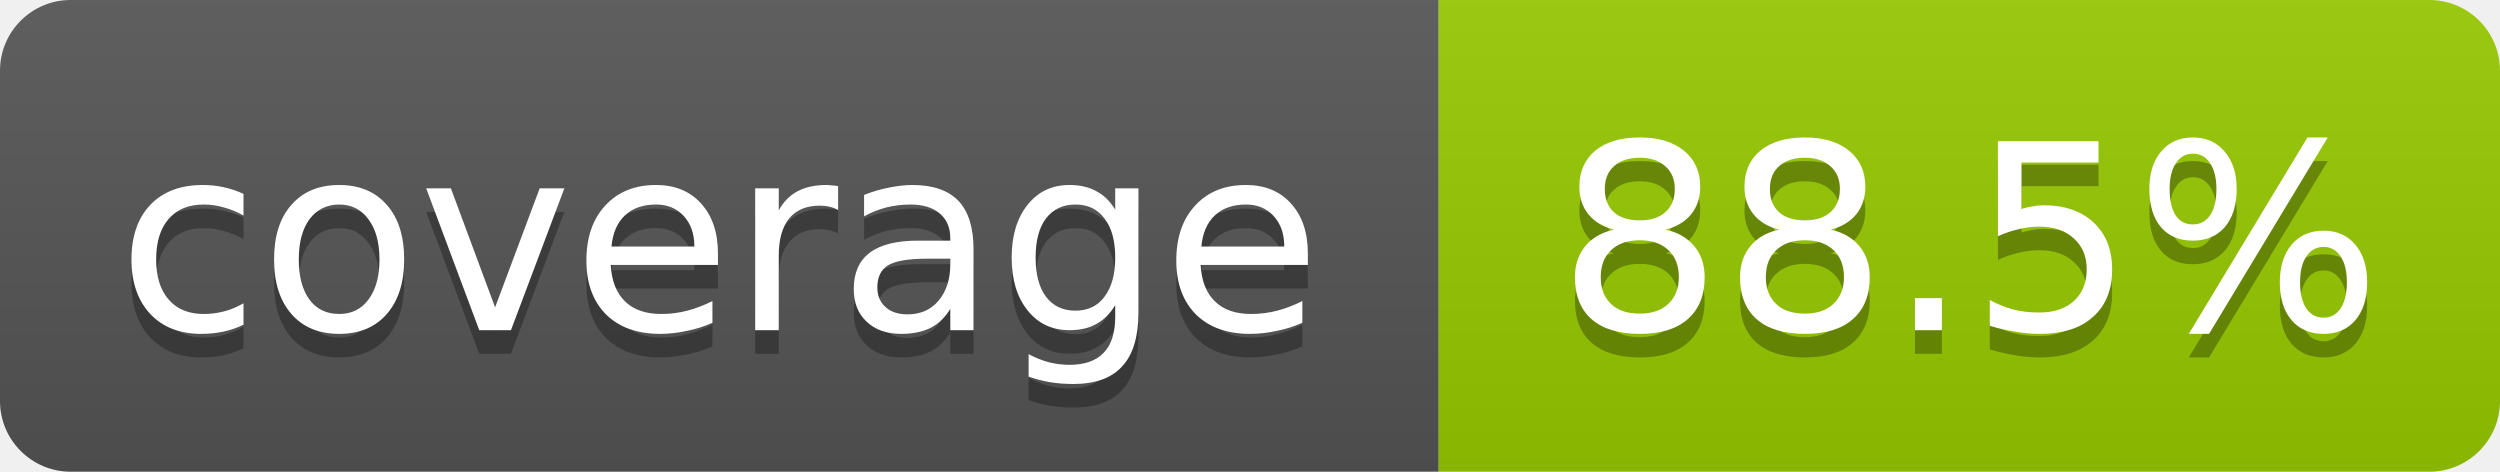
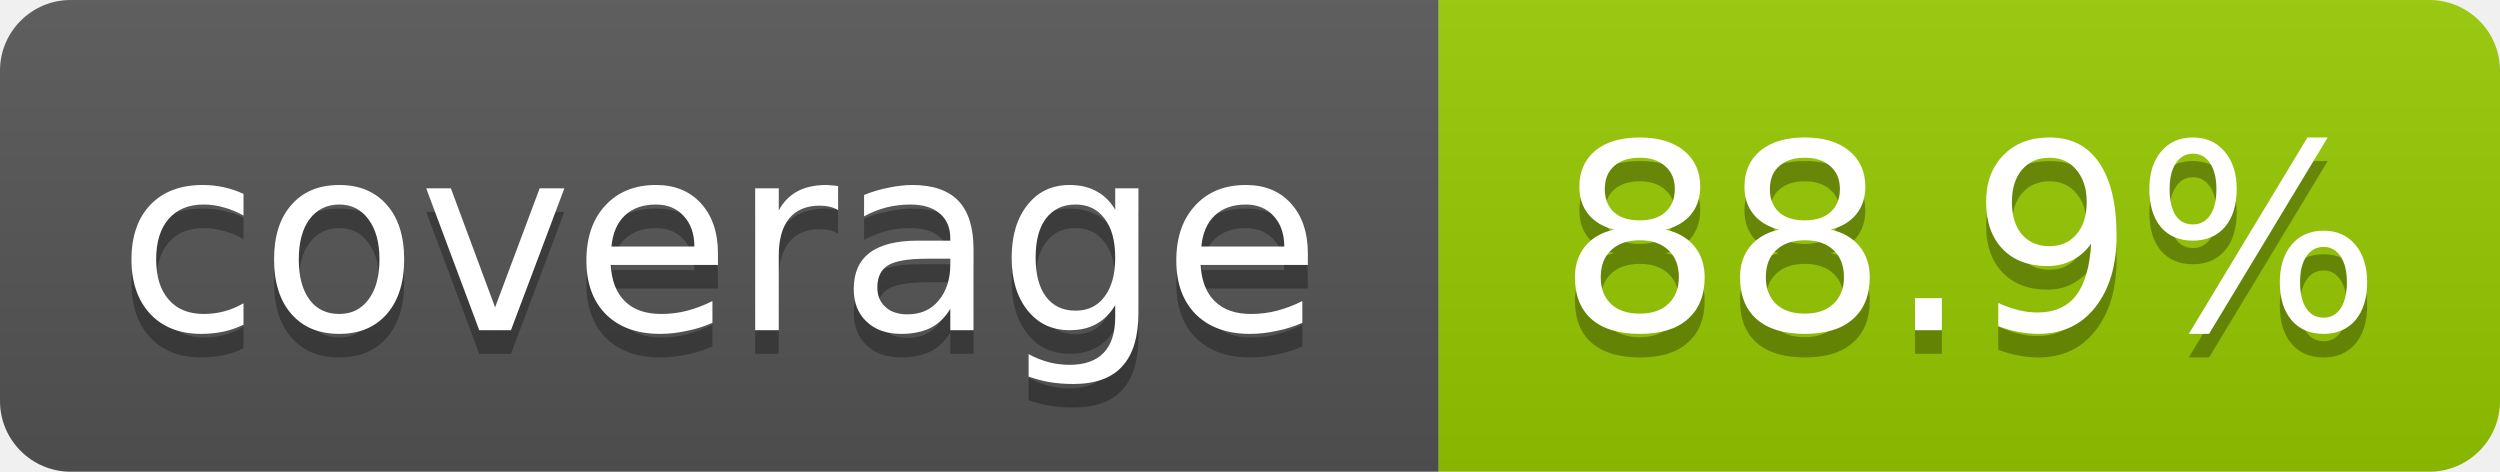
- <svg xmlns="http://www.w3.org/2000/svg" width="106" height="20" role="img" aria-label="coverage: 88.5%">
+ <svg xmlns="http://www.w3.org/2000/svg" width="106" height="20" role="img" aria-label="coverage: 88.9%">
  <linearGradient id="s" x2="0" y2="100%">
    <stop offset="0" stop-color="#bbb" stop-opacity=".1" />
    <stop offset="1" stop-opacity=".1" />
  </linearGradient>
  <clipPath id="r">
    <rect width="106" height="20" rx="3" fill="#fff" />
  </clipPath>
  <g clip-path="url(#r)">
    <rect width="61" height="20" fill="#555" />
    <rect x="61" width="45" height="20" fill="#97ca00" />
    <rect width="106" height="20" fill="url(#s)" />
  </g>
  <g fill="#fff" text-anchor="middle" font-family="Verdana,Geneva,DejaVu Sans,sans-serif" font-size="11">
    <text x="30.5" y="15" fill="#010101" fill-opacity=".3">coverage</text>
    <text x="30.5" y="14">coverage</text>
-     <text x="83.5" y="15" fill="#010101" fill-opacity=".3">88.5%</text>
-     <text x="83.5" y="14">88.5%</text>
+     <text x="83.5" y="15" fill="#010101" fill-opacity=".3">88.9%</text>
+     <text x="83.5" y="14">88.9%</text>
  </g>
</svg>
